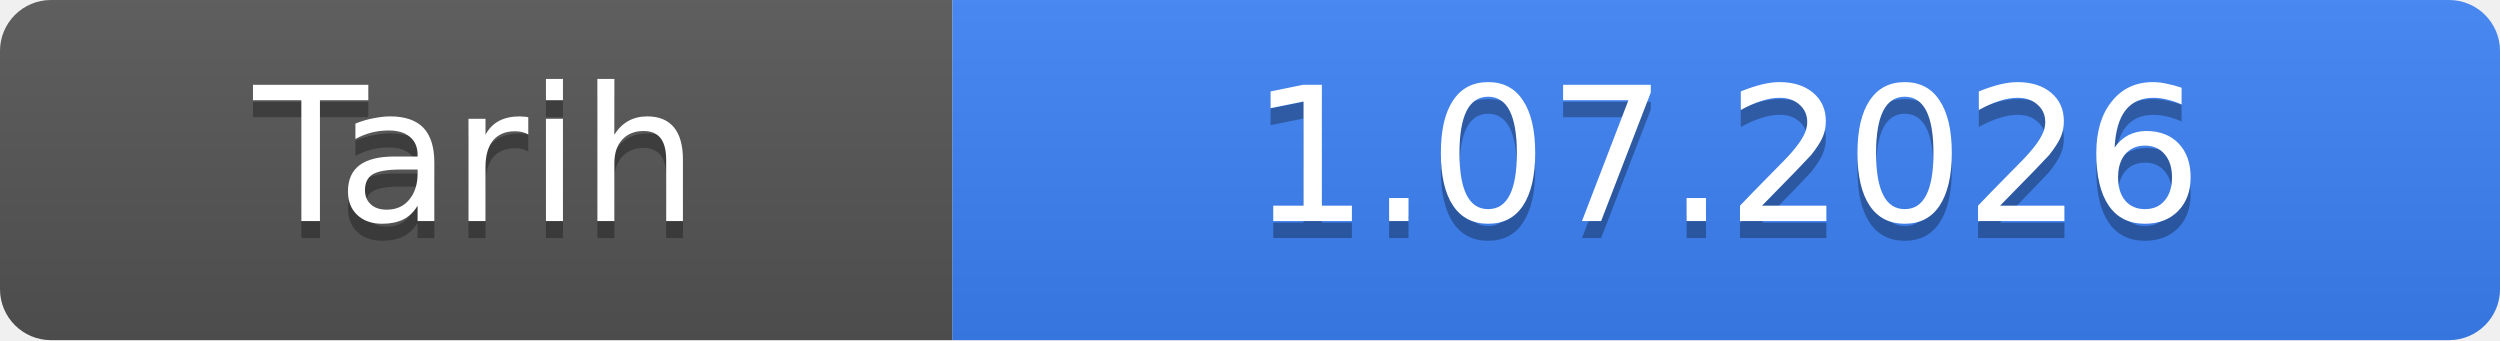
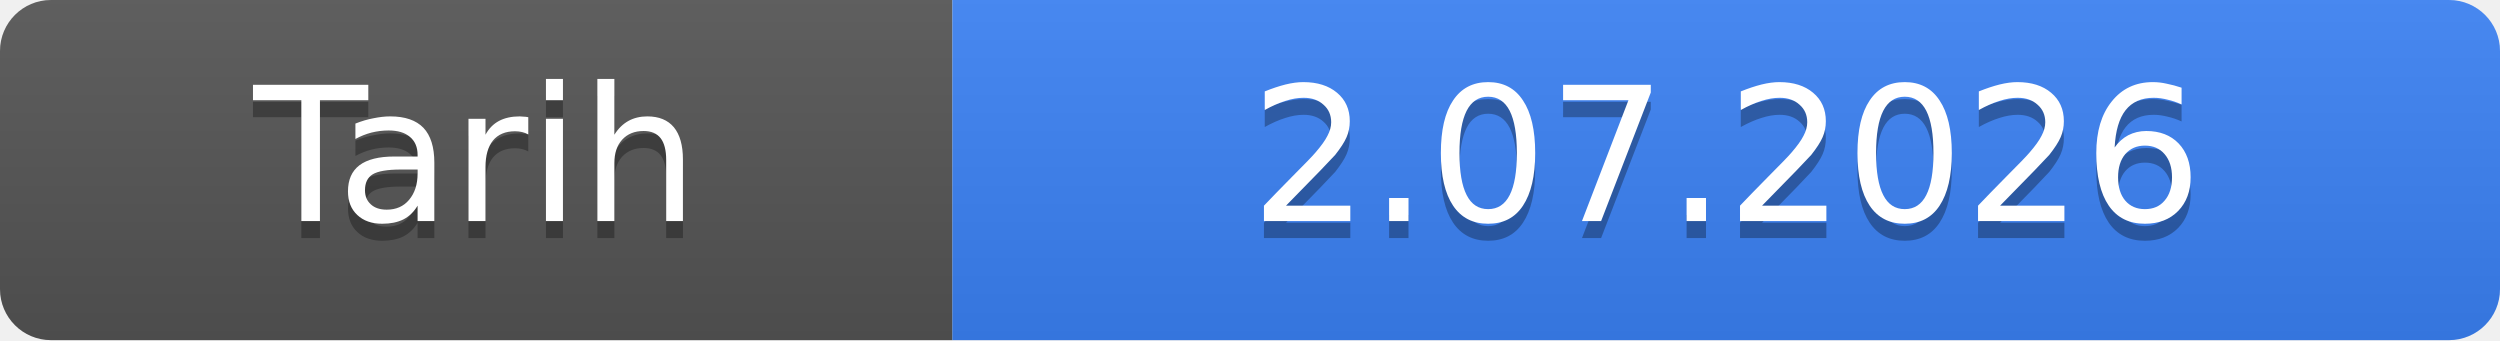
- <svg xmlns="http://www.w3.org/2000/svg" width="147" height="20" role="img" aria-label="Tarih: 1.07.2026">
+ <svg xmlns="http://www.w3.org/2000/svg" width="147" height="20" role="img" aria-label="Tarih: 2.07.2026">
  <linearGradient id="s" x2="0" y2="100%">
    <stop offset="0" stop-color="#bbb" stop-opacity=".1" />
    <stop offset="1" stop-opacity=".1" />
  </linearGradient>
  <clipPath id="r">
    <rect width="147" height="20" rx="3" fill="#fff" />
  </clipPath>
  <g clip-path="url(#r)">
    <rect width="56" height="20" fill="#555" />
    <rect x="56" width="91" height="20" fill="#3b82f6" />
    <rect width="147" height="20" fill="url(#s)" />
  </g>
  <g fill="#fff" text-anchor="middle" font-family="Verdana,Geneva,DejaVu Sans,sans-serif" font-size="11">
    <text x="28.0" y="14" fill="#010101" fill-opacity=".3">Tarih</text>
    <text x="28.0" y="13">Tarih</text>
-     <text x="101.5" y="14" fill="#010101" fill-opacity=".3">1.07.2026</text>
-     <text x="101.5" y="13">1.07.2026</text>
+     <text x="101.5" y="14" fill="#010101" fill-opacity=".3">2.07.2026</text>
+     <text x="101.5" y="13">2.07.2026</text>
  </g>
</svg>
